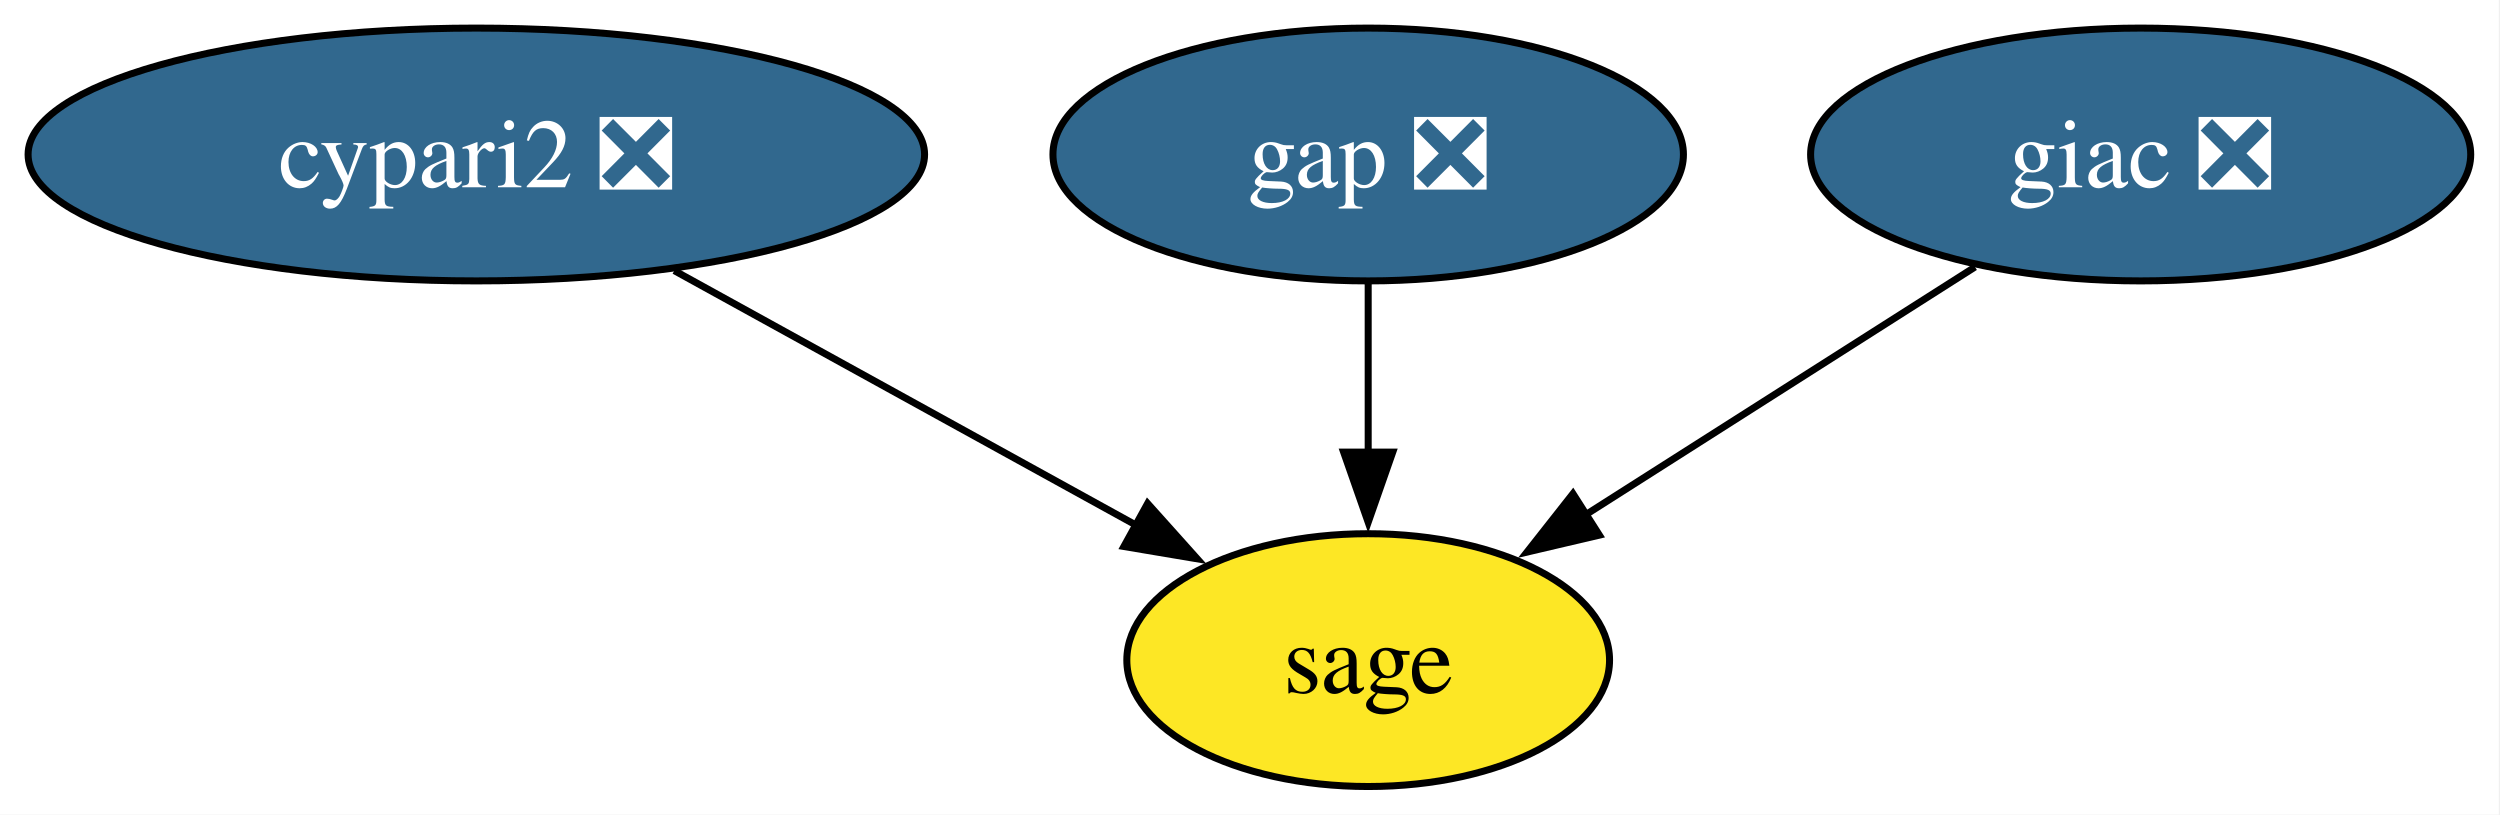
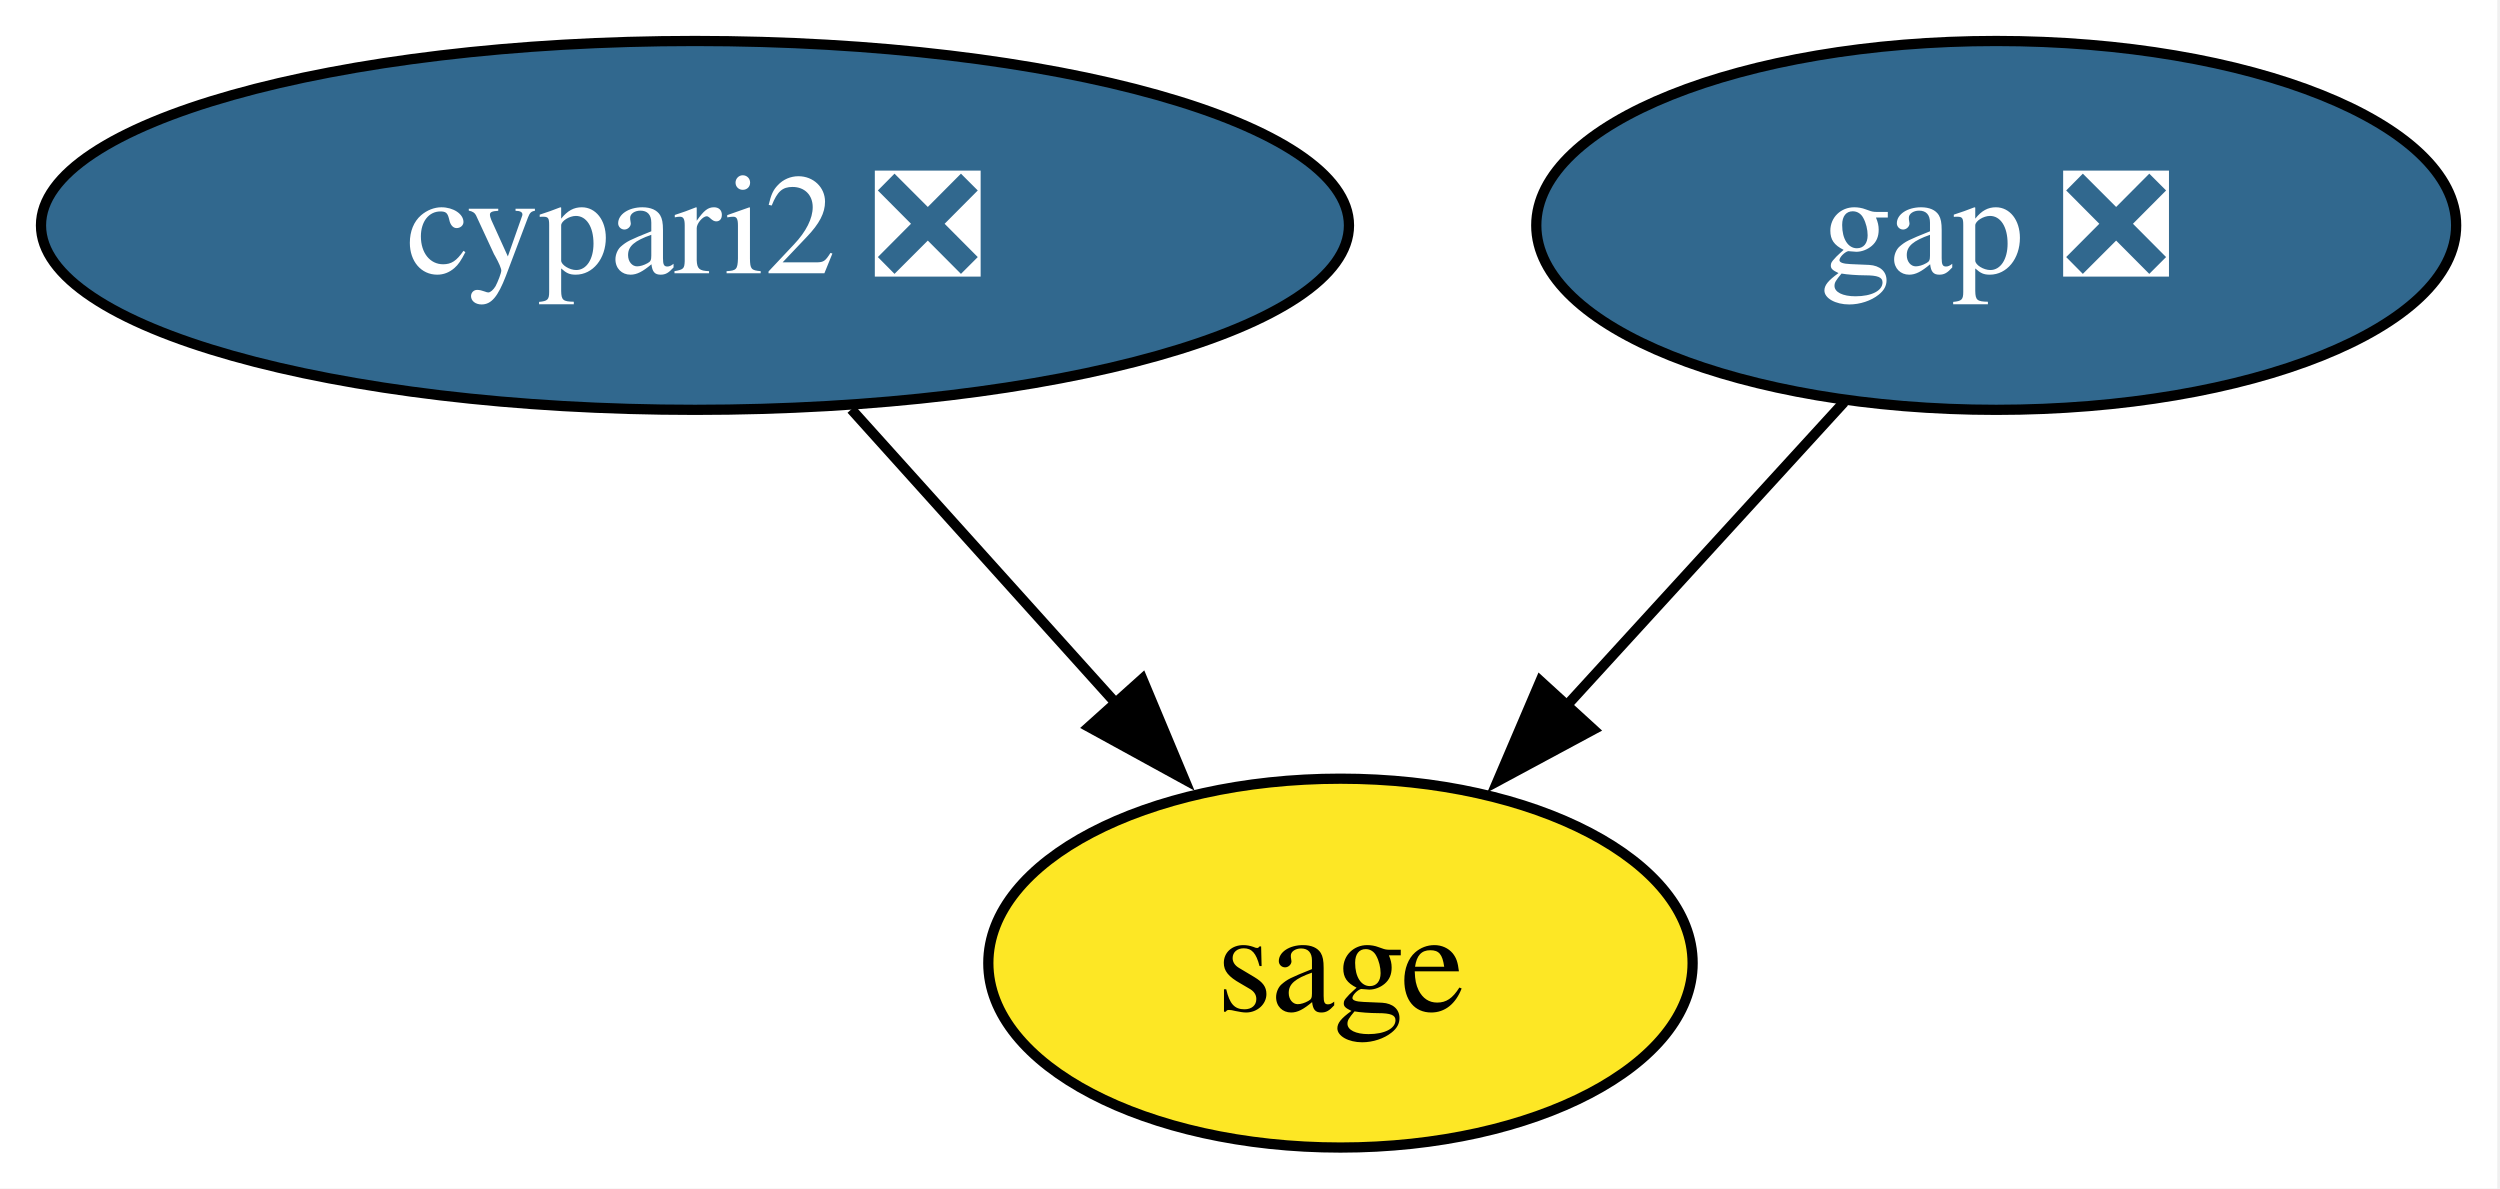
- <svg xmlns="http://www.w3.org/2000/svg" xmlns:xlink="http://www.w3.org/1999/xlink" width="356pt" height="116pt" viewBox="0.00 0.00 356.00 116.00">
+ <svg xmlns="http://www.w3.org/2000/svg" xmlns:xlink="http://www.w3.org/1999/xlink" width="244pt" height="116pt" viewBox="0.00 0.00 244.00 116.00">
  <g id="graph0" class="graph" transform="scale(1 1) rotate(0) translate(4 112)">
-     <polygon fill="white" stroke="none" points="-4,4 -4,-112 351.83,-112 351.83,4 -4,4" />
+     <polygon fill="white" stroke="none" points="-4,4 -4,-112 239.73,-112 239.73,4 -4,4" />
    <g id="node1" class="node">
      <g id="a_node1">
        <a xlink:href="https://github.com/conda-forge/cypari2-feedstock/pull/68" xlink:title="cypari2 ❎">
          <ellipse fill="#31688e" stroke="black" cx="63.83" cy="-90" rx="63.83" ry="18" />
          <text xml:space="preserve" text-anchor="middle" x="63.83" y="-85.33" font-family="Times,serif" font-size="14.00" fill="white">cypari2 ❎</text>
        </a>
      </g>
    </g>
-     <g id="node4" class="node">
-       <g id="a_node4">
+     <g id="node3" class="node">
+       <g id="a_node3">
        <a xlink:href="https://github.com/conda-forge/sage-feedstock" xlink:title="sage">
-           <ellipse fill="#fde725" stroke="black" cx="190.83" cy="-18" rx="34.37" ry="18" />
-           <text xml:space="preserve" text-anchor="middle" x="190.83" y="-13.32" font-family="Times,serif" font-size="14.00">sage</text>
+           <ellipse fill="#fde725" stroke="black" cx="126.83" cy="-18" rx="34.37" ry="18" />
+           <text xml:space="preserve" text-anchor="middle" x="126.83" y="-13.32" font-family="Times,serif" font-size="14.00">sage</text>
        </a>
      </g>
    </g>
    <g id="edge1" class="edge">
-       <path fill="none" stroke="black" d="M92.02,-73.46C111.52,-62.71 137.55,-48.37 157.99,-37.1" />
-       <polygon fill="black" stroke="black" points="159.42,-40.31 166.49,-32.42 156.04,-34.18 159.42,-40.31" />
+       <path fill="none" stroke="black" d="M79.09,-72.05C86.89,-63.38 96.53,-52.67 105.1,-43.15" />
+       <polygon fill="black" stroke="black" points="107.49,-45.73 111.58,-35.95 102.28,-41.05 107.49,-45.73" />
    </g>
    <g id="node2" class="node">
      <g id="a_node2">
        <a xlink:href="https://github.com/conda-forge/gap-feedstock/pull/108" xlink:title="gap ❎">
          <ellipse fill="#31688e" stroke="black" cx="190.83" cy="-90" rx="44.89" ry="18" />
          <text xml:space="preserve" text-anchor="middle" x="190.83" y="-85.33" font-family="Times,serif" font-size="14.00" fill="white">gap ❎</text>
        </a>
      </g>
    </g>
    <g id="edge2" class="edge">
-       <path fill="none" stroke="black" d="M190.83,-71.7C190.83,-64.41 190.83,-55.73 190.83,-47.54" />
-       <polygon fill="black" stroke="black" points="194.33,-47.62 190.83,-37.62 187.33,-47.62 194.33,-47.62" />
-     </g>
-     <g id="node3" class="node">
-       <g id="a_node3">
-         <a xlink:href="https://github.com/conda-forge/giac-feedstock/pull/49" xlink:title="giac ❎">
-           <ellipse fill="#31688e" stroke="black" cx="300.83" cy="-90" rx="47" ry="18" />
-           <text xml:space="preserve" text-anchor="middle" x="300.83" y="-85.33" font-family="Times,serif" font-size="14.00" fill="white">giac ❎</text>
-         </a>
-       </g>
-     </g>
-     <g id="edge3" class="edge">
-       <path fill="none" stroke="black" d="M277.24,-73.98C260.94,-63.61 239.11,-49.72 221.47,-38.49" />
-       <polygon fill="black" stroke="black" points="223.75,-35.8 213.44,-33.38 219.99,-41.7 223.75,-35.8" />
+       <path fill="none" stroke="black" d="M175.99,-72.76C167.88,-63.89 157.68,-52.74 148.68,-42.89" />
+       <polygon fill="black" stroke="black" points="151.51,-40.8 142.18,-35.78 146.34,-45.52 151.51,-40.8" />
    </g>
  </g>
</svg>
